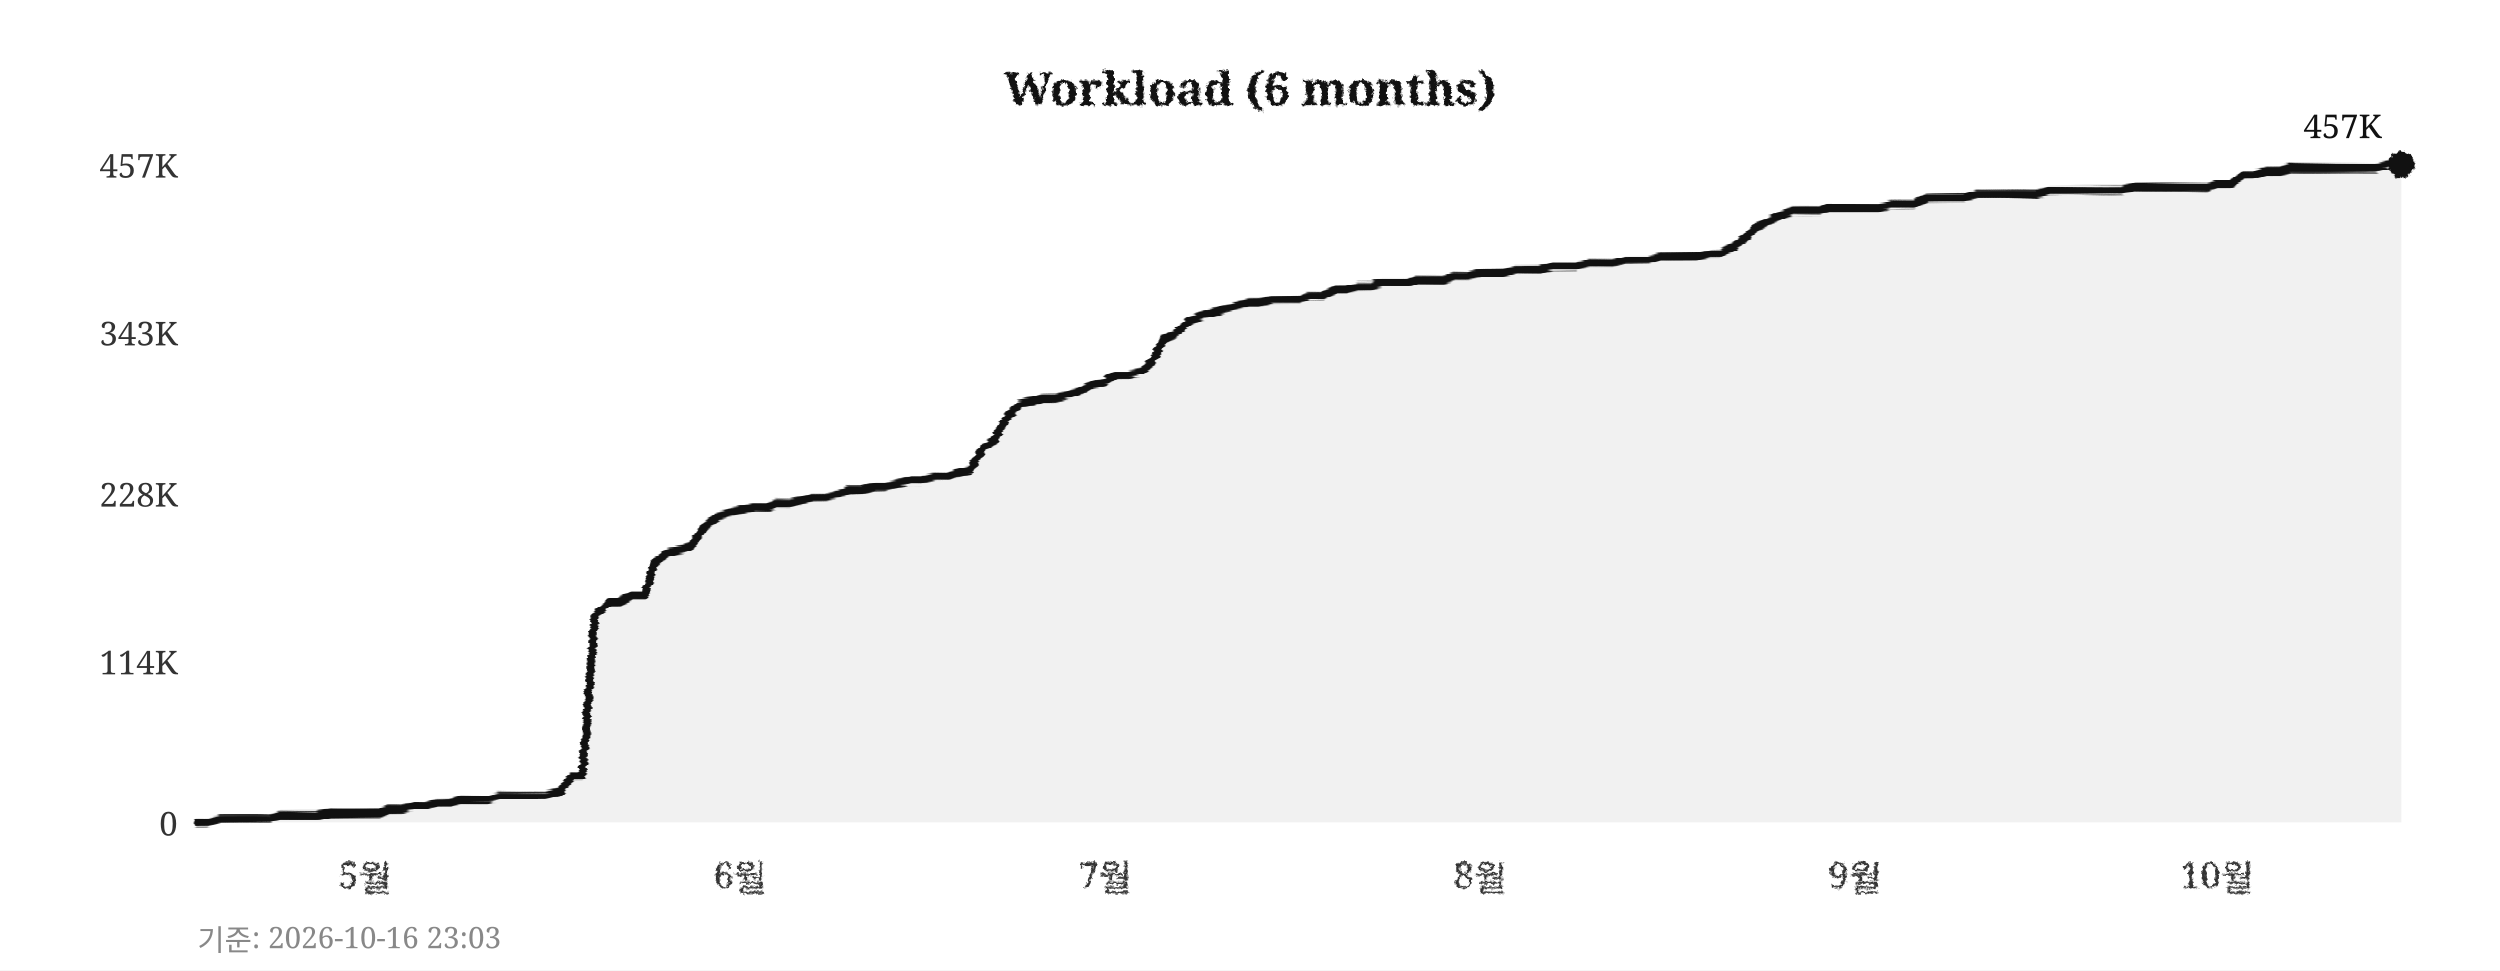
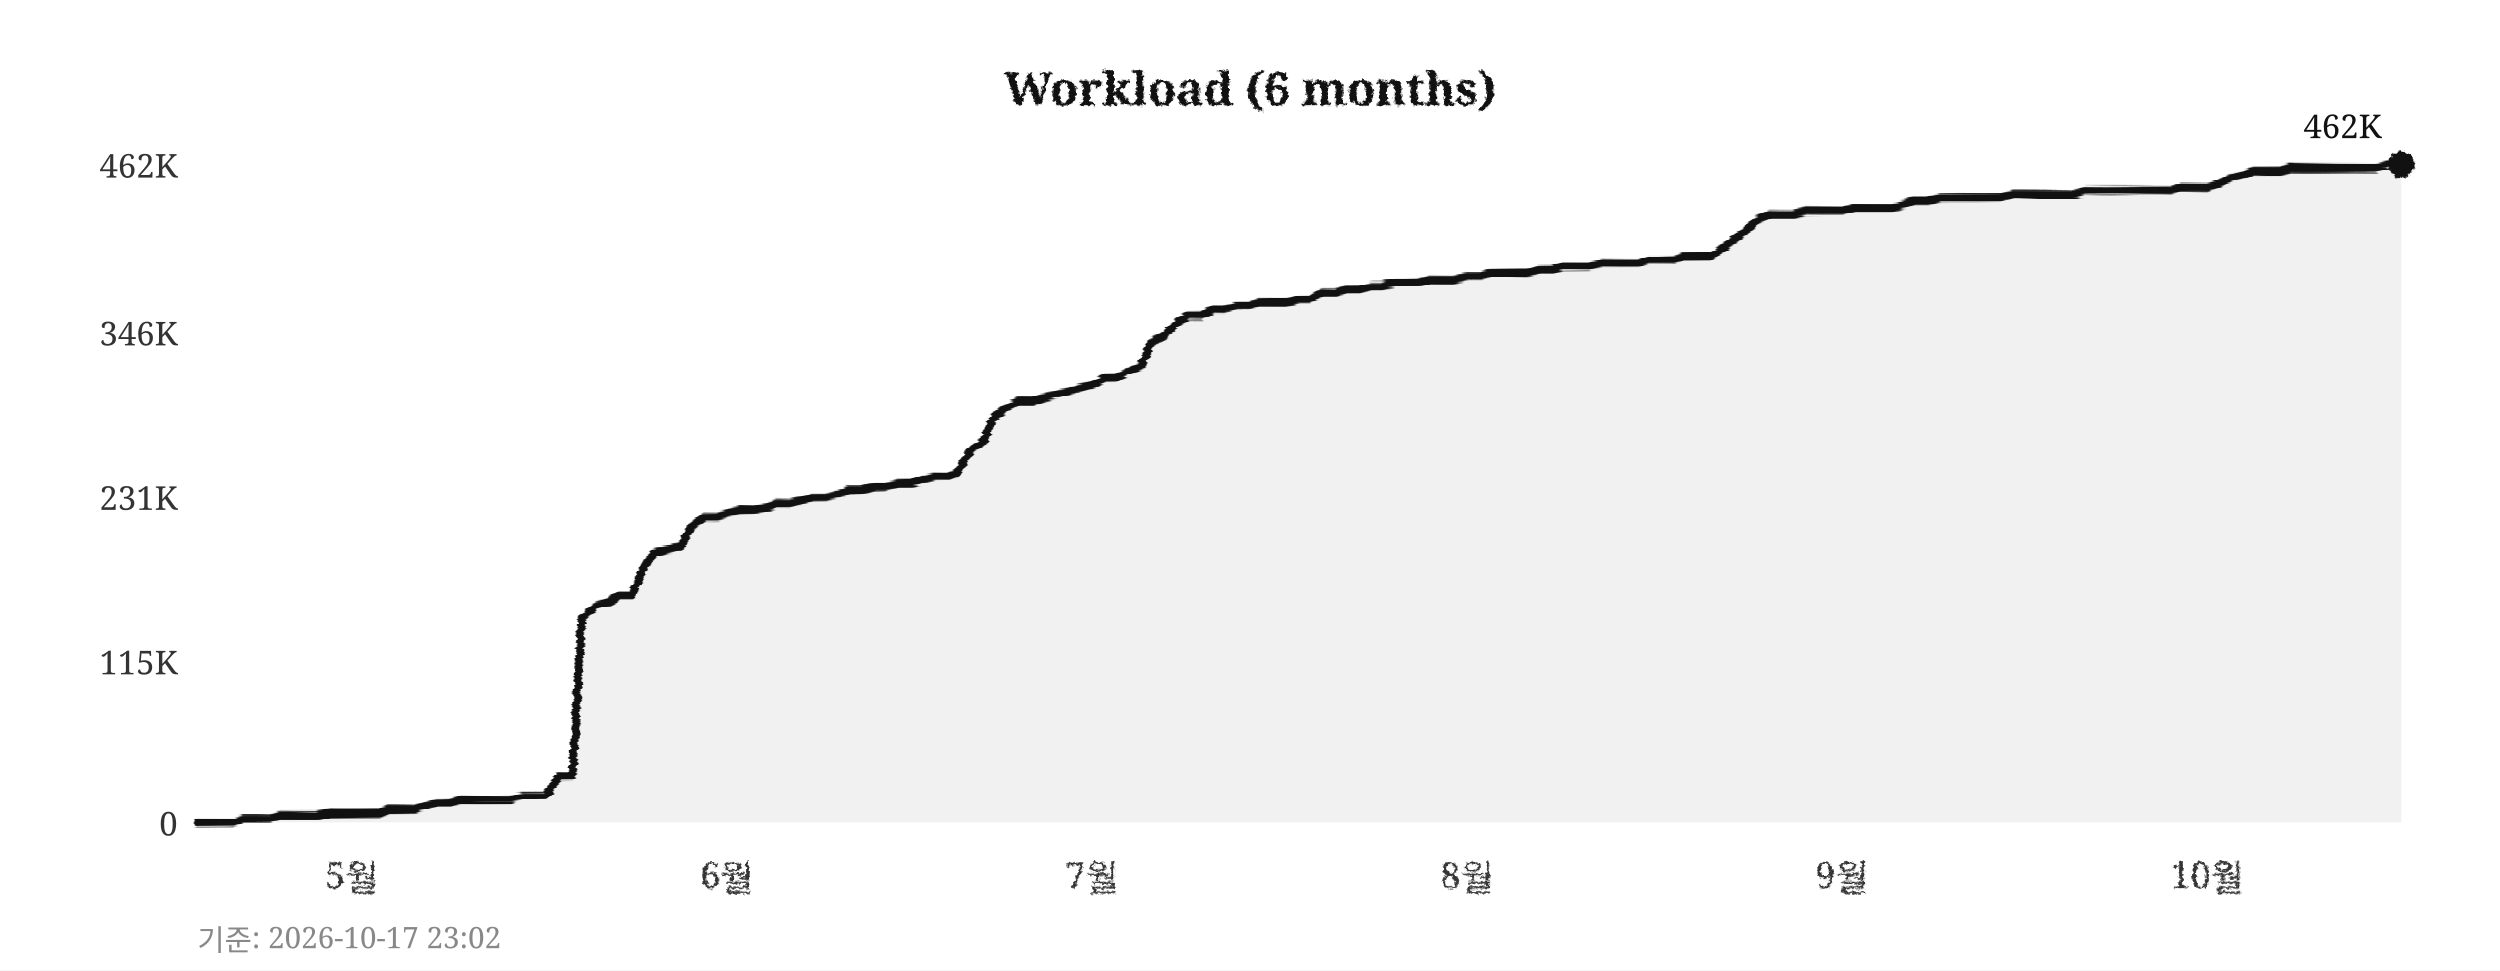
<svg xmlns="http://www.w3.org/2000/svg" width="760" height="295">
  <defs>
    <filter id="pencil" x="-5%" y="-5%" width="110%" height="110%">
      <feTurbulence type="fractalNoise" baseFrequency="0.9" numOctaves="4" seed="5" result="noise" />
      <feDisplacementMap in="SourceGraphic" in2="noise" scale="1.6" xChannelSelector="R" yChannelSelector="G" />
    </filter>
    <filter id="pline" x="-2%" y="-30%" width="104%" height="160%">
      <feTurbulence type="fractalNoise" baseFrequency="0.015 0.9" numOctaves="3" seed="11" result="noise" />
      <feDisplacementMap in="SourceGraphic" in2="noise" scale="1.8" xChannelSelector="R" yChannelSelector="G" />
    </filter>
    <filter id="rough" x="-5%" y="-5%" width="110%" height="110%">
      <feTurbulence type="turbulence" baseFrequency="0.05" numOctaves="2" seed="2" result="noise" />
      <feDisplacementMap in="SourceGraphic" in2="noise" scale="2" xChannelSelector="R" yChannelSelector="G" />
    </filter>
  </defs>
  <rect width="760" height="295" fill="#ffffff" />
  <text x="380" y="32" text-anchor="middle" font-size="14" font-weight="bold" font-family="Georgia,serif" fill="#111111" filter="url(#pencil)">Workload (6 months)</text>
  <line x1="60" y1="250" x2="730" y2="250" stroke="#cccccc" stroke-width="0.7" stroke-dasharray="4,5" filter="url(#rough)" />
  <text x="54" y="254" text-anchor="end" font-size="10" font-family="Georgia,serif" fill="#333333">0</text>
  <line x1="60" y1="201" x2="730" y2="201" stroke="#cccccc" stroke-width="0.7" stroke-dasharray="4,5" filter="url(#rough)" />
-   <text x="54" y="205" text-anchor="end" font-size="10" font-family="Georgia,serif" fill="#333333">114K</text>
-   <line x1="60" y1="150" x2="730" y2="150" stroke="#cccccc" stroke-width="0.7" stroke-dasharray="4,5" filter="url(#rough)" />
-   <text x="54" y="154" text-anchor="end" font-size="10" font-family="Georgia,serif" fill="#333333">228K</text>
+   <text x="54" y="205" text-anchor="end" font-size="10" font-family="Georgia,serif" fill="#333333">115K</text>
+   <line x1="60" y1="151" x2="730" y2="151" stroke="#cccccc" stroke-width="0.7" stroke-dasharray="4,5" filter="url(#rough)" />
+   <text x="54" y="155" text-anchor="end" font-size="10" font-family="Georgia,serif" fill="#333333">231K</text>
  <line x1="60" y1="101" x2="730" y2="101" stroke="#cccccc" stroke-width="0.7" stroke-dasharray="4,5" filter="url(#rough)" />
-   <text x="54" y="105" text-anchor="end" font-size="10" font-family="Georgia,serif" fill="#333333">343K</text>
+   <text x="54" y="105" text-anchor="end" font-size="10" font-family="Georgia,serif" fill="#333333">346K</text>
  <line x1="60" y1="50" x2="730" y2="50" stroke="#cccccc" stroke-width="0.7" stroke-dasharray="4,5" filter="url(#rough)" />
-   <text x="54" y="54" text-anchor="end" font-size="10" font-family="Georgia,serif" fill="#333333">457K</text>
-   <text x="111" y="270" text-anchor="middle" font-size="11" font-family="Georgia,serif" fill="#333333" filter="url(#pencil)">5월</text>
-   <text x="225" y="270" text-anchor="middle" font-size="11" font-family="Georgia,serif" fill="#333333" filter="url(#pencil)">6월</text>
-   <text x="336" y="270" text-anchor="middle" font-size="11" font-family="Georgia,serif" fill="#333333" filter="url(#pencil)">7월</text>
-   <text x="450" y="270" text-anchor="middle" font-size="11" font-family="Georgia,serif" fill="#333333" filter="url(#pencil)">8월</text>
-   <text x="564" y="270" text-anchor="middle" font-size="11" font-family="Georgia,serif" fill="#333333" filter="url(#pencil)">9월</text>
-   <text x="674" y="270" text-anchor="middle" font-size="11" font-family="Georgia,serif" fill="#333333" filter="url(#pencil)">10월</text>
+   <text x="54" y="54" text-anchor="end" font-size="10" font-family="Georgia,serif" fill="#333333">462K</text>
+   <text x="107" y="270" text-anchor="middle" font-size="11" font-family="Georgia,serif" fill="#333333" filter="url(#pencil)">5월</text>
+   <text x="221" y="270" text-anchor="middle" font-size="11" font-family="Georgia,serif" fill="#333333" filter="url(#pencil)">6월</text>
+   <text x="332" y="270" text-anchor="middle" font-size="11" font-family="Georgia,serif" fill="#333333" filter="url(#pencil)">7월</text>
+   <text x="446" y="270" text-anchor="middle" font-size="11" font-family="Georgia,serif" fill="#333333" filter="url(#pencil)">8월</text>
+   <text x="560" y="270" text-anchor="middle" font-size="11" font-family="Georgia,serif" fill="#333333" filter="url(#pencil)">9월</text>
+   <text x="671" y="270" text-anchor="middle" font-size="11" font-family="Georgia,serif" fill="#333333" filter="url(#pencil)">10월</text>
  <line x1="59" y1="42" x2="59" y2="256" stroke="#111111" stroke-width="2" filter="url(#pline)" />
  <line x1="52" y1="251" x2="738" y2="251" stroke="#111111" stroke-width="2" filter="url(#pline)" />
-   <polygon points="60,250 60,250 63,250 67,249 71,249 74,249 78,249 82,249 85,248 89,248 93,248 96,248 100,247 104,247 107,247 111,247 115,247 118,246 122,246 126,245 129,245 133,244 137,244 140,243 144,243 148,243 152,242 155,242 159,242 163,242 166,242 170,241 174,236 177,236 181,187 185,183 188,183 192,181 196,181 199,171 203,168 207,167 210,166 214,160 218,157 221,156 225,155 229,154 233,154 236,153 240,153 244,152 247,151 251,151 255,150 258,149 262,149 266,148 269,148 273,147 277,146 280,146 284,145 288,145 291,144 295,143 299,136 302,134 306,127 310,123 314,122 317,121 321,121 325,120 328,119 332,117 336,116 339,114 343,114 347,113 350,110 354,103 358,101 361,98 365,96 369,95 372,94 376,93 380,92 383,92 387,91 391,91 395,91 398,90 402,90 406,88 409,88 413,87 417,87 420,86 424,86 428,86 431,85 435,85 439,85 442,84 446,84 450,83 453,83 457,83 461,82 464,82 468,82 472,81 475,81 479,81 483,80 487,80 490,80 494,79 498,79 501,79 505,78 509,78 512,78 516,78 520,77 523,77 527,75 531,72 534,69 538,67 542,65 545,64 549,64 553,64 556,63 560,63 564,63 568,63 571,63 575,62 579,62 582,62 586,60 590,60 593,60 597,60 601,59 604,59 608,59 612,59 615,59 619,59 623,58 626,58 630,58 634,58 637,58 641,58 645,58 649,57 652,57 656,57 660,57 663,57 667,57 671,57 674,56 678,56 682,53 685,53 689,52 693,52 696,51 700,51 704,51 707,51 711,51 715,51 718,51 722,51 726,50 730,50 730,250" fill="#e8e8e8" opacity="0.6" />
-   <polyline points="60,250 63,250 67,249 71,249 74,249 78,249 82,249 85,248 89,248 93,248 96,248 100,247 104,247 107,247 111,247 115,247 118,246 122,246 126,245 129,245 133,244 137,244 140,243 144,243 148,243 152,242 155,242 159,242 163,242 166,242 170,241 174,236 177,236 181,187 185,183 188,183 192,181 196,181 199,171 203,168 207,167 210,166 214,160 218,157 221,156 225,155 229,154 233,154 236,153 240,153 244,152 247,151 251,151 255,150 258,149 262,149 266,148 269,148 273,147 277,146 280,146 284,145 288,145 291,144 295,143 299,136 302,134 306,127 310,123 314,122 317,121 321,121 325,120 328,119 332,117 336,116 339,114 343,114 347,113 350,110 354,103 358,101 361,98 365,96 369,95 372,94 376,93 380,92 383,92 387,91 391,91 395,91 398,90 402,90 406,88 409,88 413,87 417,87 420,86 424,86 428,86 431,85 435,85 439,85 442,84 446,84 450,83 453,83 457,83 461,82 464,82 468,82 472,81 475,81 479,81 483,80 487,80 490,80 494,79 498,79 501,79 505,78 509,78 512,78 516,78 520,77 523,77 527,75 531,72 534,69 538,67 542,65 545,64 549,64 553,64 556,63 560,63 564,63 568,63 571,63 575,62 579,62 582,62 586,60 590,60 593,60 597,60 601,59 604,59 608,59 612,59 615,59 619,59 623,58 626,58 630,58 634,58 637,58 641,58 645,58 649,57 652,57 656,57 660,57 663,57 667,57 671,57 674,56 678,56 682,53 685,53 689,52 693,52 696,51 700,51 704,51 707,51 711,51 715,51 718,51 722,51 726,50 730,50" fill="none" stroke="#111111" stroke-width="2.4" stroke-linejoin="round" stroke-linecap="round" filter="url(#pline)" />
+   <polygon points="60,250 60,250 63,250 67,250 71,250 74,249 78,249 82,249 85,248 89,248 93,248 96,248 100,247 104,247 107,247 111,247 115,247 118,246 122,246 126,246 129,245 133,244 137,244 140,243 144,243 148,243 152,243 155,243 159,242 163,242 166,242 170,236 174,236 177,188 181,184 185,183 188,181 192,181 196,172 199,168 203,167 207,166 210,160 214,157 218,157 221,156 225,155 229,155 233,154 236,153 240,153 244,152 247,151 251,151 255,150 258,149 262,149 266,148 269,148 273,147 277,147 280,146 284,145 288,145 291,144 295,137 299,134 302,127 306,124 310,122 314,122 317,121 321,120 325,119 328,118 332,117 336,115 339,115 343,113 347,111 350,104 354,102 358,98 361,96 365,96 369,94 372,94 376,93 380,93 383,92 387,92 391,92 395,91 398,91 402,89 406,89 409,88 413,88 417,87 420,87 424,86 428,86 431,86 435,85 439,85 442,85 446,84 450,84 453,83 457,83 461,83 464,83 468,82 472,82 475,81 479,81 483,81 487,80 490,80 494,80 498,80 501,79 505,79 509,79 512,78 516,78 520,78 523,76 527,73 531,70 534,67 538,65 542,65 545,65 549,64 553,64 556,64 560,64 564,63 568,63 571,63 575,63 579,62 582,61 586,61 590,60 593,60 597,60 601,60 604,60 608,60 612,59 615,59 619,59 623,59 626,59 630,59 634,58 637,58 641,58 645,58 649,58 652,58 656,58 660,58 663,57 667,57 671,57 674,56 678,54 682,53 685,52 689,52 693,52 696,51 700,51 704,51 707,51 711,51 715,51 718,51 722,51 726,50 730,50 730,250" fill="#e8e8e8" opacity="0.6" />
+   <polyline points="60,250 63,250 67,250 71,250 74,249 78,249 82,249 85,248 89,248 93,248 96,248 100,247 104,247 107,247 111,247 115,247 118,246 122,246 126,246 129,245 133,244 137,244 140,243 144,243 148,243 152,243 155,243 159,242 163,242 166,242 170,236 174,236 177,188 181,184 185,183 188,181 192,181 196,172 199,168 203,167 207,166 210,160 214,157 218,157 221,156 225,155 229,155 233,154 236,153 240,153 244,152 247,151 251,151 255,150 258,149 262,149 266,148 269,148 273,147 277,147 280,146 284,145 288,145 291,144 295,137 299,134 302,127 306,124 310,122 314,122 317,121 321,120 325,119 328,118 332,117 336,115 339,115 343,113 347,111 350,104 354,102 358,98 361,96 365,96 369,94 372,94 376,93 380,93 383,92 387,92 391,92 395,91 398,91 402,89 406,89 409,88 413,88 417,87 420,87 424,86 428,86 431,86 435,85 439,85 442,85 446,84 450,84 453,83 457,83 461,83 464,83 468,82 472,82 475,81 479,81 483,81 487,80 490,80 494,80 498,80 501,79 505,79 509,79 512,78 516,78 520,78 523,76 527,73 531,70 534,67 538,65 542,65 545,65 549,64 553,64 556,64 560,64 564,63 568,63 571,63 575,63 579,62 582,61 586,61 590,60 593,60 597,60 601,60 604,60 608,60 612,59 615,59 619,59 623,59 626,59 630,59 634,58 637,58 641,58 645,58 649,58 652,58 656,58 660,58 663,57 667,57 671,57 674,56 678,54 682,53 685,52 689,52 693,52 696,51 700,51 704,51 707,51 711,51 715,51 718,51 722,51 726,50 730,50" fill="none" stroke="#111111" stroke-width="2.4" stroke-linejoin="round" stroke-linecap="round" filter="url(#pline)" />
  <circle cx="730" cy="50" r="4" fill="#111111" filter="url(#pencil)" />
-   <text x="724" y="42" text-anchor="end" font-size="10" font-family="Georgia,serif" fill="#111111">457K</text>
-   <text x="60" y="289" font-size="9" font-family="Georgia,serif" fill="#888888">기준: 2026-10-16 23:03</text>
+   <text x="724" y="42" text-anchor="end" font-size="10" font-family="Georgia,serif" fill="#111111">462K</text>
+   <text x="60" y="289" font-size="9" font-family="Georgia,serif" fill="#888888">기준: 2026-10-17 23:02</text>
</svg>
